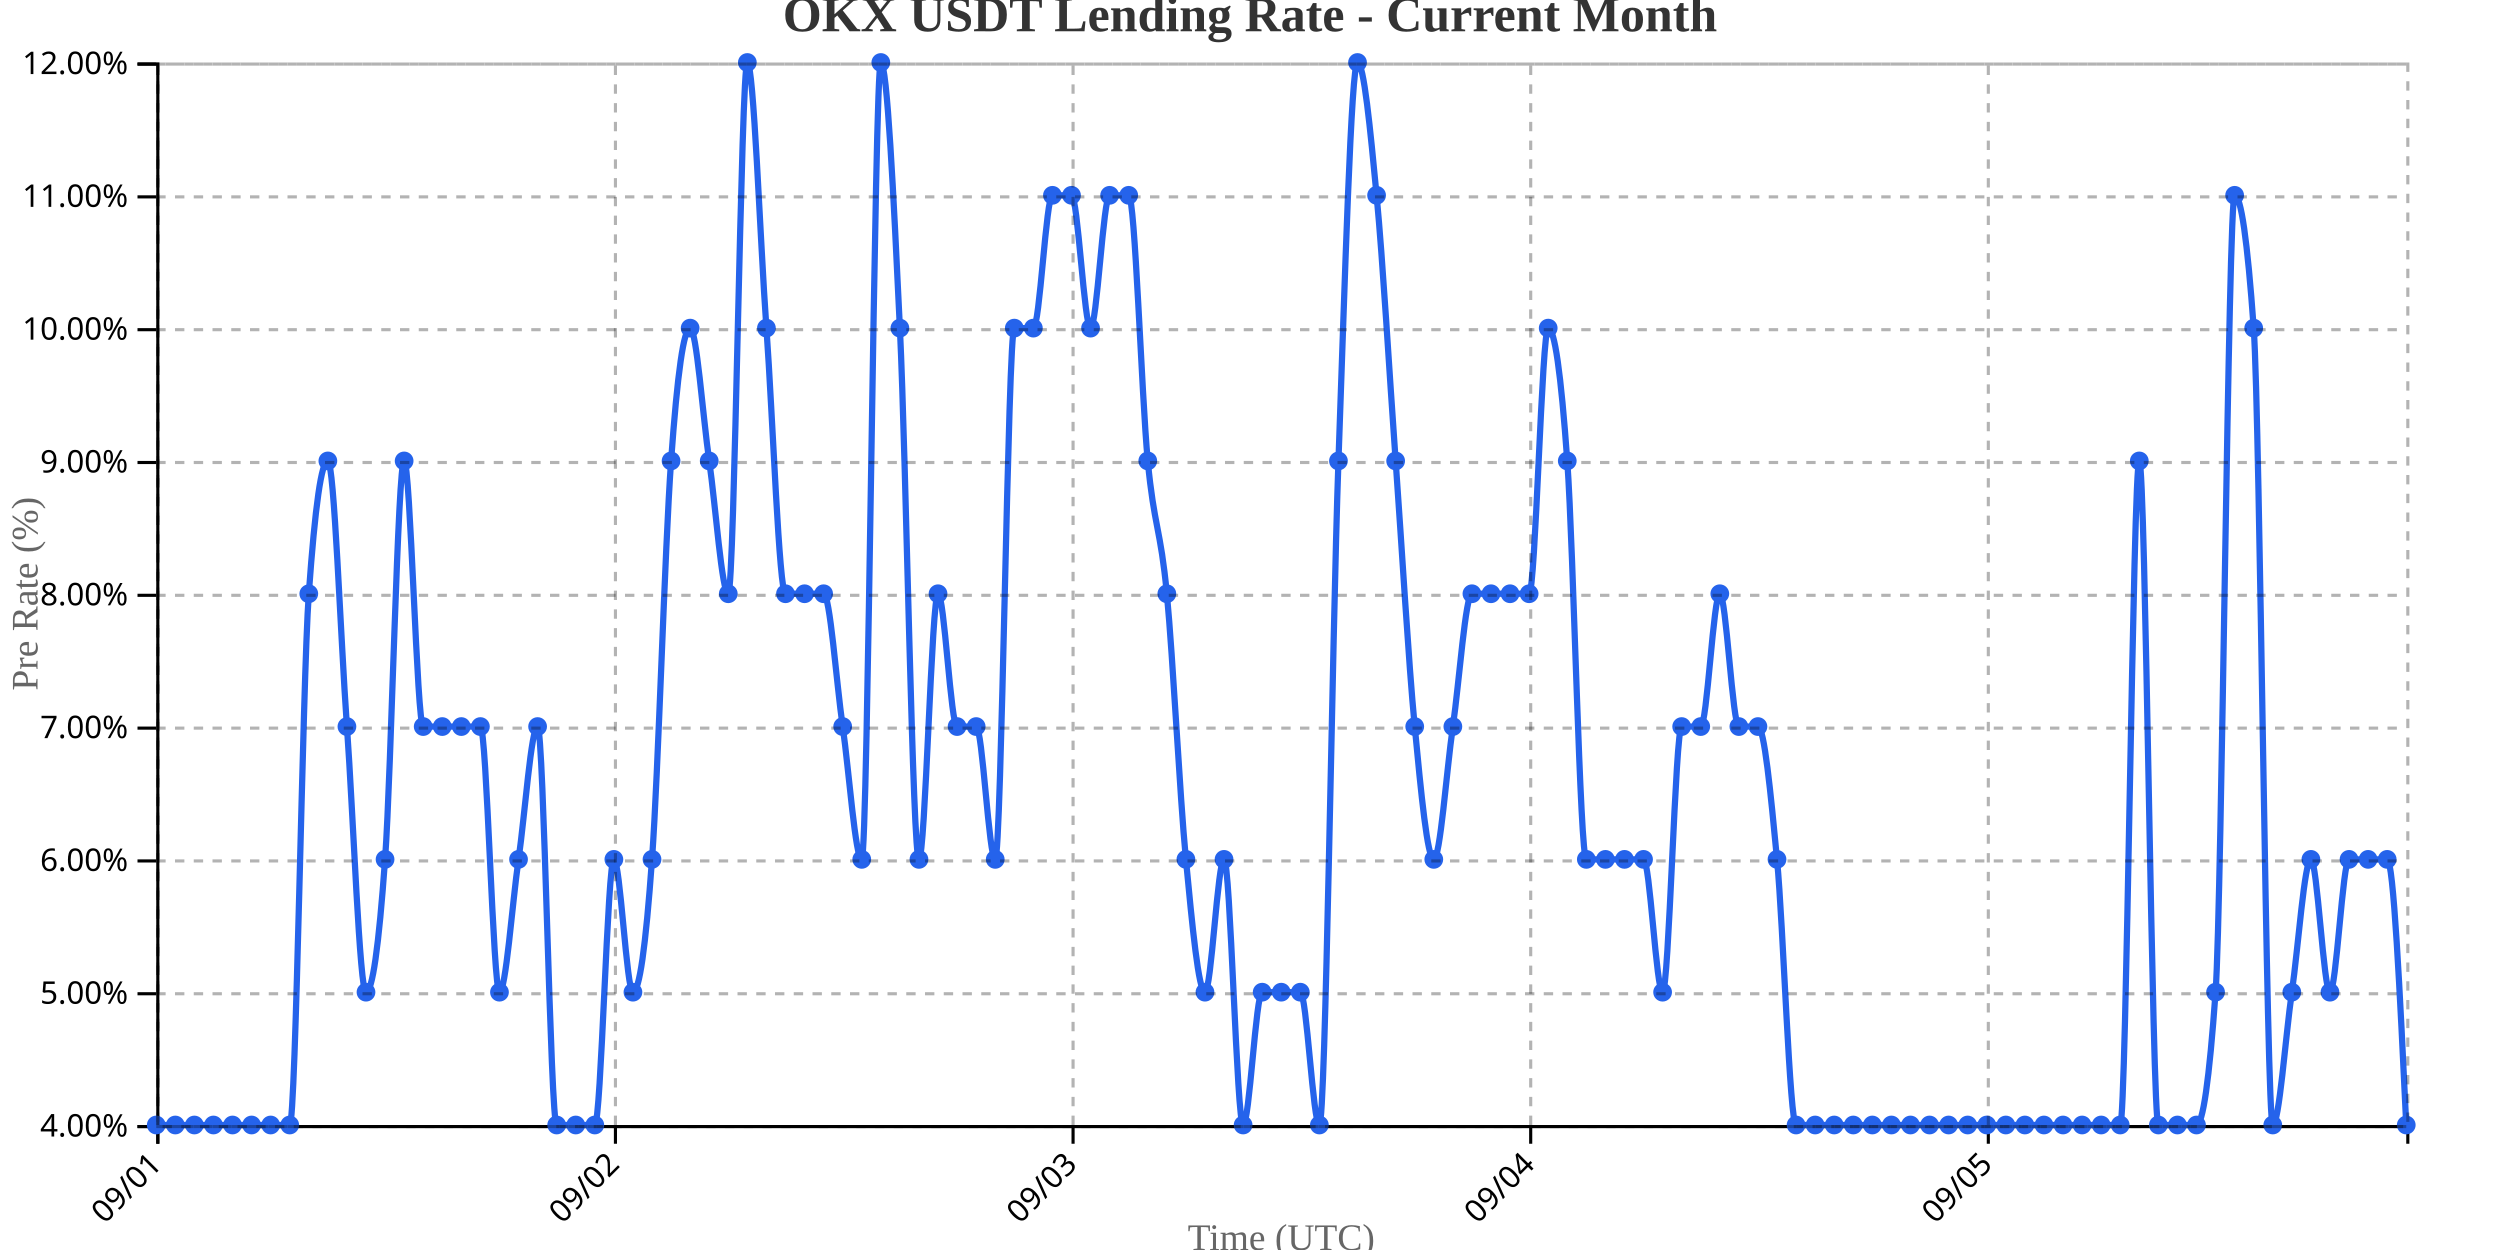
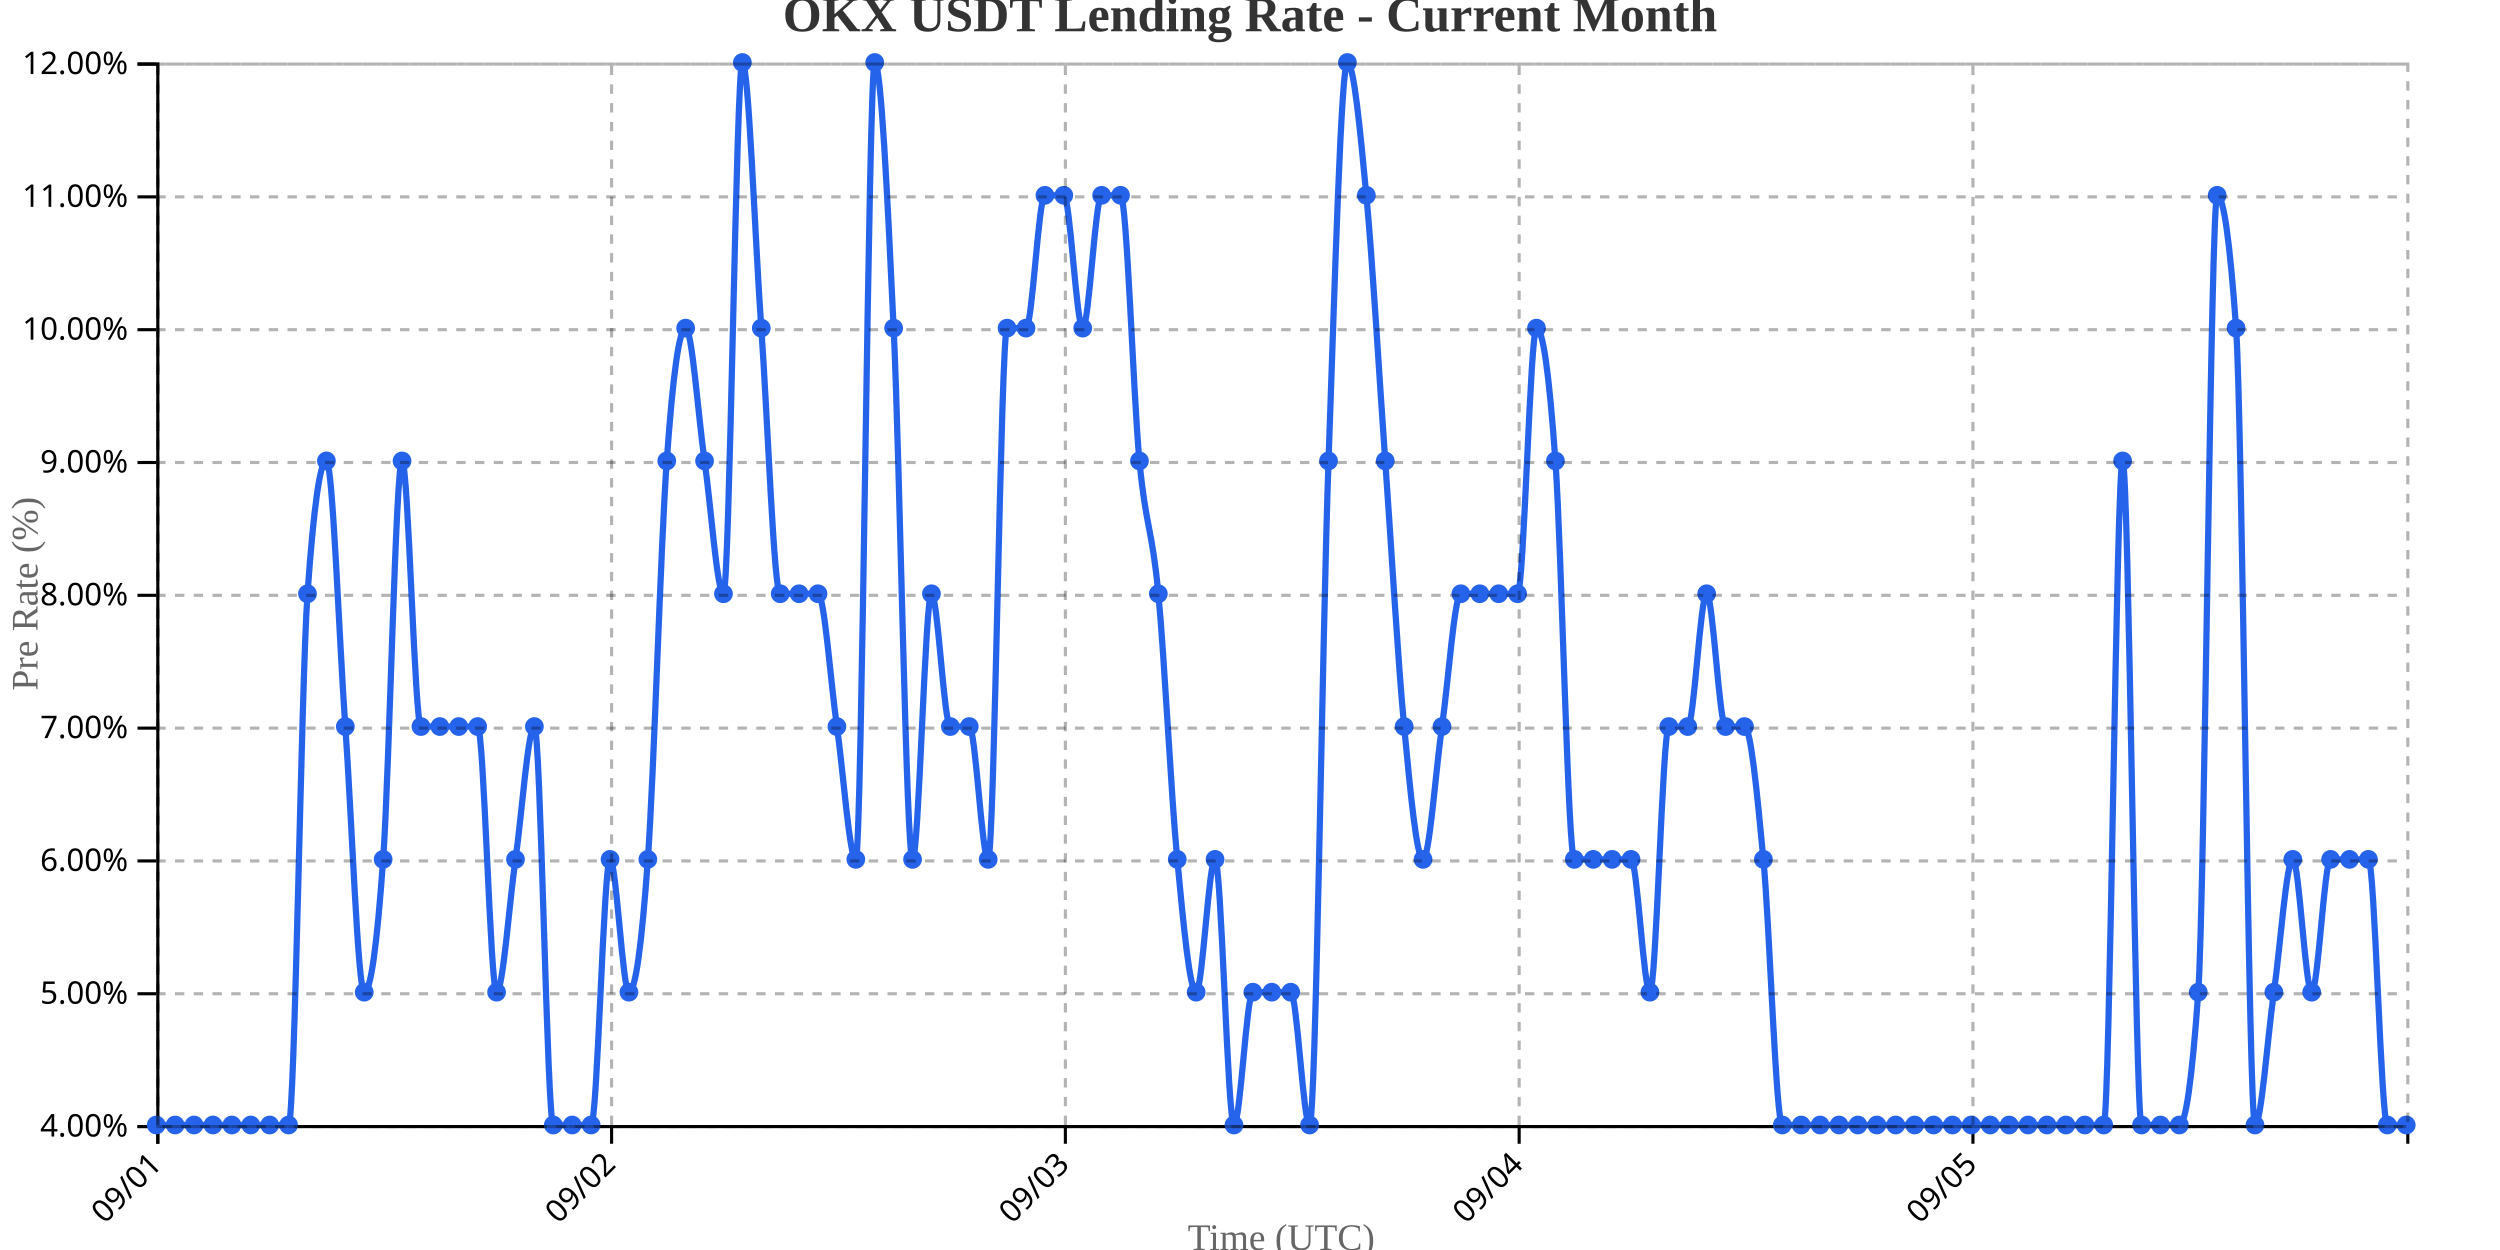
<svg xmlns="http://www.w3.org/2000/svg" width="800" height="400">
  <g transform="translate(50,20)">
    <g transform="translate(0,340)" fill="none" font-size="10" font-family="sans-serif" text-anchor="middle">
      <path class="domain" stroke="currentColor" d="M0.5,6V0.5H720.5V6" />
      <g class="tick" opacity="1" transform="translate(0.5,0)">
        <line stroke="currentColor" y2="6" />
        <text fill="currentColor" y="9" dy=".15em" style="text-anchor: end;" dx="-.8em" transform="rotate(-45)">09/01</text>
      </g>
-       <g class="tick" opacity="1" transform="translate(146.9407,0)">
+       <g class="tick" opacity="1" transform="translate(145.7101,0)">
        <line stroke="currentColor" y2="6" />
        <text fill="currentColor" y="9" dy=".15em" style="text-anchor: end;" dx="-.8em" transform="rotate(-45)">09/02</text>
      </g>
-       <g class="tick" opacity="1" transform="translate(293.3814,0)">
+       <g class="tick" opacity="1" transform="translate(290.9202,0)">
        <line stroke="currentColor" y2="6" />
        <text fill="currentColor" y="9" dy=".15em" style="text-anchor: end;" dx="-.8em" transform="rotate(-45)">09/03</text>
      </g>
-       <g class="tick" opacity="1" transform="translate(439.822,0)">
+       <g class="tick" opacity="1" transform="translate(436.1303,0)">
        <line stroke="currentColor" y2="6" />
        <text fill="currentColor" y="9" dy=".15em" style="text-anchor: end;" dx="-.8em" transform="rotate(-45)">09/04</text>
      </g>
-       <g class="tick" opacity="1" transform="translate(586.2627,0)">
+       <g class="tick" opacity="1" transform="translate(581.3403,0)">
        <line stroke="currentColor" y2="6" />
        <text fill="currentColor" y="9" dy=".15em" style="text-anchor: end;" dx="-.8em" transform="rotate(-45)">09/05</text>
      </g>
    </g>
    <g fill="none" font-size="10" font-family="sans-serif" text-anchor="end">
      <path class="domain" stroke="currentColor" d="M-6,340.5H0.5V0.5H-6" />
      <g class="tick" opacity="1" transform="translate(0,340.5)">
        <line stroke="currentColor" x2="-6" />
        <text fill="currentColor" x="-9" dy="0.32em">4.00%</text>
      </g>
      <g class="tick" opacity="1" transform="translate(0,298)">
        <line stroke="currentColor" x2="-6" />
        <text fill="currentColor" x="-9" dy="0.32em">5.00%</text>
      </g>
      <g class="tick" opacity="1" transform="translate(0,255.5)">
        <line stroke="currentColor" x2="-6" />
        <text fill="currentColor" x="-9" dy="0.32em">6.00%</text>
      </g>
      <g class="tick" opacity="1" transform="translate(0,213)">
        <line stroke="currentColor" x2="-6" />
        <text fill="currentColor" x="-9" dy="0.32em">7.00%</text>
      </g>
      <g class="tick" opacity="1" transform="translate(0,170.5)">
        <line stroke="currentColor" x2="-6" />
        <text fill="currentColor" x="-9" dy="0.32em">8.00%</text>
      </g>
      <g class="tick" opacity="1" transform="translate(0,128)">
        <line stroke="currentColor" x2="-6" />
        <text fill="currentColor" x="-9" dy="0.32em">9.00%</text>
      </g>
      <g class="tick" opacity="1" transform="translate(0,85.5)">
        <line stroke="currentColor" x2="-6" />
        <text fill="currentColor" x="-9" dy="0.32em">10.00%</text>
      </g>
      <g class="tick" opacity="1" transform="translate(0,43)">
        <line stroke="currentColor" x2="-6" />
        <text fill="currentColor" x="-9" dy="0.32em">11.00%</text>
      </g>
      <g class="tick" opacity="1" transform="translate(0,0.5)">
        <line stroke="currentColor" x2="-6" />
        <text fill="currentColor" x="-9" dy="0.32em">12.00%</text>
      </g>
    </g>
    <text transform="rotate(-90)" y="-50" x="-170" dy="1em" style="text-anchor: middle; font-size: 12px; fill: #666;">Pre Rate (%)</text>
    <text transform="translate(360, 380)" style="text-anchor: middle; font-size: 12px; fill: #666;">Time (UTC)</text>
-     <path fill="none" stroke="#2563eb" stroke-width="2" d="M0,340C2.034,340,4.068,340,6.102,340C8.136,340,10.169,340,12.203,340C14.237,340,16.271,340,18.305,340C20.339,340,22.373,340,24.407,340C26.441,340,28.475,340,30.508,340C32.542,340,34.576,340,36.61,340C38.644,340,40.678,340,42.712,340C44.746,340,46.78,198.333,48.814,170C50.847,141.667,52.881,127.5,54.915,127.5C56.949,127.5,58.983,184.167,61.017,212.5C63.051,240.833,65.085,297.5,67.119,297.5C69.153,297.5,71.186,283.333,73.22,255C75.254,226.667,77.288,127.5,79.322,127.5C81.356,127.5,83.39,212.5,85.424,212.5C87.458,212.5,89.492,212.5,91.525,212.5C93.559,212.5,95.593,212.5,97.627,212.5C99.661,212.5,101.695,212.5,103.729,212.5C105.763,212.5,107.797,297.5,109.831,297.5C111.864,297.5,113.898,269.167,115.932,255C117.966,240.833,120,212.5,122.034,212.5C124.068,212.5,126.102,340,128.136,340C130.169,340,132.203,340,134.237,340C136.271,340,138.305,340,140.339,340C142.373,340,144.407,255,146.441,255C148.475,255,150.508,297.5,152.542,297.5C154.576,297.5,156.61,283.333,158.644,255C160.678,226.667,162.712,155.833,164.746,127.5C166.78,99.167,168.814,85,170.847,85C172.881,85,174.915,113.333,176.949,127.5C178.983,141.667,181.017,170,183.051,170C185.085,170,187.119,0,189.153,0C191.186,0,193.22,56.667,195.254,85C197.288,113.333,199.322,170,201.356,170C203.39,170,205.424,170,207.458,170C209.492,170,211.525,170,213.559,170C215.593,170,217.627,198.333,219.661,212.5C221.695,226.667,223.729,255,225.763,255C227.797,255,229.831,0,231.864,0C233.898,0,235.932,42.5,237.966,85C240,127.5,242.034,255,244.068,255C246.102,255,248.136,170,250.169,170C252.203,170,254.237,212.5,256.271,212.5C258.305,212.5,260.339,212.5,262.373,212.5C264.407,212.5,266.441,255,268.475,255C270.508,255,272.542,85,274.576,85C276.61,85,278.644,85,280.678,85C282.712,85,284.746,42.5,286.78,42.5C288.814,42.5,290.847,42.5,292.881,42.5C294.915,42.5,296.949,85,298.983,85C301.017,85,303.051,42.5,305.085,42.5C307.119,42.5,309.153,42.5,311.186,42.5C313.22,42.5,315.254,106.25,317.288,127.5C319.322,148.75,321.356,148.75,323.39,170C325.424,191.25,327.458,233.75,329.492,255C331.525,276.25,333.559,297.5,335.593,297.5C337.627,297.5,339.661,255,341.695,255C343.729,255,345.763,340,347.797,340C349.831,340,351.864,297.5,353.898,297.5C355.932,297.5,357.966,297.5,360,297.5C362.034,297.5,364.068,297.5,366.102,297.5C368.136,297.5,370.169,340,372.203,340C374.237,340,376.271,184.167,378.305,127.5C380.339,70.833,382.373,0,384.407,0C386.441,0,388.475,21.25,390.508,42.5C392.542,63.75,394.576,99.167,396.61,127.5C398.644,155.833,400.678,191.25,402.712,212.5C404.746,233.75,406.78,255,408.814,255C410.847,255,412.881,226.667,414.915,212.5C416.949,198.333,418.983,170,421.017,170C423.051,170,425.085,170,427.119,170C429.153,170,431.186,170,433.22,170C435.254,170,437.288,170,439.322,170C441.356,170,443.39,85,445.424,85C447.458,85,449.492,99.167,451.525,127.5C453.559,155.833,455.593,255,457.627,255C459.661,255,461.695,255,463.729,255C465.763,255,467.797,255,469.831,255C471.864,255,473.898,255,475.932,255C477.966,255,480,297.5,482.034,297.5C484.068,297.5,486.102,212.5,488.136,212.5C490.169,212.5,492.203,212.5,494.237,212.5C496.271,212.5,498.305,170,500.339,170C502.373,170,504.407,212.5,506.441,212.5C508.475,212.5,510.508,212.5,512.542,212.5C514.576,212.5,516.61,233.75,518.644,255C520.678,276.25,522.712,340,524.746,340C526.78,340,528.814,340,530.847,340C532.881,340,534.915,340,536.949,340C538.983,340,541.017,340,543.051,340C545.085,340,547.119,340,549.153,340C551.186,340,553.22,340,555.254,340C557.288,340,559.322,340,561.356,340C563.39,340,565.424,340,567.458,340C569.492,340,571.525,340,573.559,340C575.593,340,577.627,340,579.661,340C581.695,340,583.729,340,585.763,340C587.797,340,589.831,340,591.864,340C593.898,340,595.932,340,597.966,340C600,340,602.034,340,604.068,340C606.102,340,608.136,340,610.169,340C612.203,340,614.237,340,616.271,340C618.305,340,620.339,340,622.373,340C624.407,340,626.441,340,628.475,340C630.508,340,632.542,127.5,634.576,127.5C636.61,127.5,638.644,340,640.678,340C642.712,340,644.746,340,646.78,340C648.814,340,650.847,340,652.881,340C654.915,340,656.949,325.833,658.983,297.5C661.017,269.167,663.051,42.5,665.085,42.5C667.119,42.5,669.153,56.667,671.186,85C673.22,113.333,675.254,340,677.288,340C679.322,340,681.356,311.667,683.39,297.5C685.424,283.333,687.458,255,689.492,255C691.525,255,693.559,297.5,695.593,297.5C697.627,297.5,699.661,255,701.695,255C703.729,255,705.763,255,707.797,255C709.831,255,711.864,255,713.898,255C715.932,255,717.966,297.5,720,340" />
+     <path fill="none" stroke="#2563eb" stroke-width="2" d="M0,340C2.017,340,4.034,340,6.05,340C8.067,340,10.084,340,12.101,340C14.118,340,16.134,340,18.151,340C20.168,340,22.185,340,24.202,340C26.218,340,28.235,340,30.252,340C32.269,340,34.286,340,36.303,340C38.319,340,40.336,340,42.353,340C44.37,340,46.387,198.333,48.403,170C50.42,141.667,52.437,127.5,54.454,127.5C56.471,127.5,58.487,184.167,60.504,212.5C62.521,240.833,64.538,297.5,66.555,297.5C68.571,297.5,70.588,283.333,72.605,255C74.622,226.667,76.639,127.5,78.655,127.5C80.672,127.5,82.689,212.5,84.706,212.5C86.723,212.5,88.739,212.5,90.756,212.5C92.773,212.5,94.79,212.5,96.807,212.5C98.824,212.5,100.84,212.5,102.857,212.5C104.874,212.5,106.891,297.5,108.908,297.5C110.924,297.5,112.941,269.167,114.958,255C116.975,240.833,118.992,212.5,121.008,212.5C123.025,212.5,125.042,340,127.059,340C129.076,340,131.092,340,133.109,340C135.126,340,137.143,340,139.16,340C141.176,340,143.193,255,145.21,255C147.227,255,149.244,297.5,151.261,297.5C153.277,297.5,155.294,283.333,157.311,255C159.328,226.667,161.345,155.833,163.361,127.5C165.378,99.167,167.395,85,169.412,85C171.429,85,173.445,113.333,175.462,127.5C177.479,141.667,179.496,170,181.513,170C183.529,170,185.546,0,187.563,0C189.58,0,191.597,56.667,193.613,85C195.63,113.333,197.647,170,199.664,170C201.681,170,203.697,170,205.714,170C207.731,170,209.748,170,211.765,170C213.782,170,215.798,198.333,217.815,212.5C219.832,226.667,221.849,255,223.866,255C225.882,255,227.899,0,229.916,0C231.933,0,233.95,42.5,235.966,85C237.983,127.5,240,255,242.017,255C244.034,255,246.05,170,248.067,170C250.084,170,252.101,212.5,254.118,212.5C256.134,212.5,258.151,212.5,260.168,212.5C262.185,212.5,264.202,255,266.218,255C268.235,255,270.252,85,272.269,85C274.286,85,276.303,85,278.319,85C280.336,85,282.353,42.5,284.37,42.5C286.387,42.5,288.403,42.5,290.42,42.5C292.437,42.5,294.454,85,296.471,85C298.487,85,300.504,42.5,302.521,42.5C304.538,42.5,306.555,42.5,308.571,42.5C310.588,42.5,312.605,106.25,314.622,127.5C316.639,148.75,318.655,148.75,320.672,170C322.689,191.25,324.706,233.75,326.723,255C328.739,276.25,330.756,297.5,332.773,297.5C334.79,297.5,336.807,255,338.824,255C340.84,255,342.857,340,344.874,340C346.891,340,348.908,297.5,350.924,297.5C352.941,297.5,354.958,297.5,356.975,297.5C358.992,297.5,361.008,297.5,363.025,297.5C365.042,297.5,367.059,340,369.076,340C371.092,340,373.109,184.167,375.126,127.5C377.143,70.833,379.16,0,381.176,0C383.193,0,385.21,21.25,387.227,42.5C389.244,63.75,391.261,99.167,393.277,127.5C395.294,155.833,397.311,191.25,399.328,212.5C401.345,233.75,403.361,255,405.378,255C407.395,255,409.412,226.667,411.429,212.5C413.445,198.333,415.462,170,417.479,170C419.496,170,421.513,170,423.529,170C425.546,170,427.563,170,429.58,170C431.597,170,433.613,170,435.63,170C437.647,170,439.664,85,441.681,85C443.697,85,445.714,99.167,447.731,127.5C449.748,155.833,451.765,255,453.782,255C455.798,255,457.815,255,459.832,255C461.849,255,463.866,255,465.882,255C467.899,255,469.916,255,471.933,255C473.95,255,475.966,297.5,477.983,297.5C480,297.5,482.017,212.5,484.034,212.5C486.05,212.5,488.067,212.5,490.084,212.5C492.101,212.5,494.118,170,496.134,170C498.151,170,500.168,212.5,502.185,212.5C504.202,212.5,506.218,212.5,508.235,212.5C510.252,212.5,512.269,233.75,514.286,255C516.303,276.25,518.319,340,520.336,340C522.353,340,524.37,340,526.387,340C528.403,340,530.42,340,532.437,340C534.454,340,536.471,340,538.487,340C540.504,340,542.521,340,544.538,340C546.555,340,548.571,340,550.588,340C552.605,340,554.622,340,556.639,340C558.655,340,560.672,340,562.689,340C564.706,340,566.723,340,568.739,340C570.756,340,572.773,340,574.79,340C576.807,340,578.824,340,580.84,340C582.857,340,584.874,340,586.891,340C588.908,340,590.924,340,592.941,340C594.958,340,596.975,340,598.992,340C601.008,340,603.025,340,605.042,340C607.059,340,609.076,340,611.092,340C613.109,340,615.126,340,617.143,340C619.16,340,621.176,340,623.193,340C625.21,340,627.227,127.5,629.244,127.5C631.261,127.5,633.277,340,635.294,340C637.311,340,639.328,340,641.345,340C643.361,340,645.378,340,647.395,340C649.412,340,651.429,325.833,653.445,297.5C655.462,269.167,657.479,42.5,659.496,42.5C661.513,42.5,663.529,56.667,665.546,85C667.563,113.333,669.58,340,671.597,340C673.613,340,675.63,311.667,677.647,297.5C679.664,283.333,681.681,255,683.697,255C685.714,255,687.731,297.5,689.748,297.5C691.765,297.5,693.782,255,695.798,255C697.815,255,699.832,255,701.849,255C703.866,255,705.882,255,707.899,255C709.916,255,711.933,340,713.95,340C715.966,340,717.983,340,720,340" />
    <circle class="dot" cx="0" cy="340" r="3" fill="#2563eb" />
-     <circle class="dot" cx="6.102" cy="340" r="3" fill="#2563eb" />
-     <circle class="dot" cx="12.203" cy="340" r="3" fill="#2563eb" />
-     <circle class="dot" cx="18.305" cy="340" r="3" fill="#2563eb" />
-     <circle class="dot" cx="24.407" cy="340" r="3" fill="#2563eb" />
-     <circle class="dot" cx="30.508" cy="340" r="3" fill="#2563eb" />
-     <circle class="dot" cx="36.61" cy="340" r="3" fill="#2563eb" />
-     <circle class="dot" cx="42.712" cy="340" r="3" fill="#2563eb" />
-     <circle class="dot" cx="48.814" cy="170" r="3" fill="#2563eb" />
-     <circle class="dot" cx="54.915" cy="127.5" r="3" fill="#2563eb" />
-     <circle class="dot" cx="61.017" cy="212.5" r="3" fill="#2563eb" />
-     <circle class="dot" cx="67.119" cy="297.5" r="3" fill="#2563eb" />
-     <circle class="dot" cx="73.22" cy="255" r="3" fill="#2563eb" />
-     <circle class="dot" cx="79.322" cy="127.5" r="3" fill="#2563eb" />
-     <circle class="dot" cx="85.424" cy="212.5" r="3" fill="#2563eb" />
-     <circle class="dot" cx="91.525" cy="212.5" r="3" fill="#2563eb" />
-     <circle class="dot" cx="97.627" cy="212.5" r="3" fill="#2563eb" />
-     <circle class="dot" cx="103.729" cy="212.5" r="3" fill="#2563eb" />
-     <circle class="dot" cx="109.831" cy="297.5" r="3" fill="#2563eb" />
-     <circle class="dot" cx="115.932" cy="255" r="3" fill="#2563eb" />
-     <circle class="dot" cx="122.034" cy="212.5" r="3" fill="#2563eb" />
-     <circle class="dot" cx="128.136" cy="340" r="3" fill="#2563eb" />
-     <circle class="dot" cx="134.237" cy="340" r="3" fill="#2563eb" />
-     <circle class="dot" cx="140.339" cy="340" r="3" fill="#2563eb" />
-     <circle class="dot" cx="146.441" cy="255" r="3" fill="#2563eb" />
-     <circle class="dot" cx="152.542" cy="297.5" r="3" fill="#2563eb" />
-     <circle class="dot" cx="158.644" cy="255" r="3" fill="#2563eb" />
-     <circle class="dot" cx="164.746" cy="127.5" r="3" fill="#2563eb" />
-     <circle class="dot" cx="170.847" cy="85" r="3" fill="#2563eb" />
-     <circle class="dot" cx="176.949" cy="127.5" r="3" fill="#2563eb" />
-     <circle class="dot" cx="183.051" cy="170" r="3" fill="#2563eb" />
-     <circle class="dot" cx="189.153" cy="0" r="3" fill="#2563eb" />
-     <circle class="dot" cx="195.254" cy="85" r="3" fill="#2563eb" />
-     <circle class="dot" cx="201.356" cy="170" r="3" fill="#2563eb" />
-     <circle class="dot" cx="207.458" cy="170" r="3" fill="#2563eb" />
-     <circle class="dot" cx="213.559" cy="170" r="3" fill="#2563eb" />
-     <circle class="dot" cx="219.661" cy="212.5" r="3" fill="#2563eb" />
-     <circle class="dot" cx="225.763" cy="255" r="3" fill="#2563eb" />
-     <circle class="dot" cx="231.864" cy="0" r="3" fill="#2563eb" />
-     <circle class="dot" cx="237.966" cy="85" r="3" fill="#2563eb" />
-     <circle class="dot" cx="244.068" cy="255" r="3" fill="#2563eb" />
-     <circle class="dot" cx="250.169" cy="170" r="3" fill="#2563eb" />
-     <circle class="dot" cx="256.271" cy="212.5" r="3" fill="#2563eb" />
-     <circle class="dot" cx="262.373" cy="212.5" r="3" fill="#2563eb" />
-     <circle class="dot" cx="268.475" cy="255" r="3" fill="#2563eb" />
-     <circle class="dot" cx="274.576" cy="85" r="3" fill="#2563eb" />
-     <circle class="dot" cx="280.678" cy="85" r="3" fill="#2563eb" />
-     <circle class="dot" cx="286.78" cy="42.5" r="3" fill="#2563eb" />
-     <circle class="dot" cx="292.881" cy="42.5" r="3" fill="#2563eb" />
-     <circle class="dot" cx="298.983" cy="85" r="3" fill="#2563eb" />
-     <circle class="dot" cx="305.085" cy="42.5" r="3" fill="#2563eb" />
-     <circle class="dot" cx="311.186" cy="42.5" r="3" fill="#2563eb" />
-     <circle class="dot" cx="317.288" cy="127.5" r="3" fill="#2563eb" />
-     <circle class="dot" cx="323.39" cy="170" r="3" fill="#2563eb" />
-     <circle class="dot" cx="329.492" cy="255" r="3" fill="#2563eb" />
-     <circle class="dot" cx="335.593" cy="297.5" r="3" fill="#2563eb" />
-     <circle class="dot" cx="341.695" cy="255" r="3" fill="#2563eb" />
-     <circle class="dot" cx="347.797" cy="340" r="3" fill="#2563eb" />
-     <circle class="dot" cx="353.898" cy="297.5" r="3" fill="#2563eb" />
-     <circle class="dot" cx="360" cy="297.5" r="3" fill="#2563eb" />
-     <circle class="dot" cx="366.102" cy="297.5" r="3" fill="#2563eb" />
-     <circle class="dot" cx="372.203" cy="340" r="3" fill="#2563eb" />
-     <circle class="dot" cx="378.305" cy="127.5" r="3" fill="#2563eb" />
-     <circle class="dot" cx="384.407" cy="0" r="3" fill="#2563eb" />
-     <circle class="dot" cx="390.508" cy="42.5" r="3" fill="#2563eb" />
-     <circle class="dot" cx="396.61" cy="127.5" r="3" fill="#2563eb" />
-     <circle class="dot" cx="402.712" cy="212.5" r="3" fill="#2563eb" />
-     <circle class="dot" cx="408.814" cy="255" r="3" fill="#2563eb" />
-     <circle class="dot" cx="414.915" cy="212.5" r="3" fill="#2563eb" />
-     <circle class="dot" cx="421.017" cy="170" r="3" fill="#2563eb" />
-     <circle class="dot" cx="427.119" cy="170" r="3" fill="#2563eb" />
-     <circle class="dot" cx="433.22" cy="170" r="3" fill="#2563eb" />
-     <circle class="dot" cx="439.322" cy="170" r="3" fill="#2563eb" />
-     <circle class="dot" cx="445.424" cy="85" r="3" fill="#2563eb" />
-     <circle class="dot" cx="451.525" cy="127.5" r="3" fill="#2563eb" />
-     <circle class="dot" cx="457.627" cy="255" r="3" fill="#2563eb" />
-     <circle class="dot" cx="463.729" cy="255" r="3" fill="#2563eb" />
-     <circle class="dot" cx="469.831" cy="255" r="3" fill="#2563eb" />
-     <circle class="dot" cx="475.932" cy="255" r="3" fill="#2563eb" />
-     <circle class="dot" cx="482.034" cy="297.5" r="3" fill="#2563eb" />
-     <circle class="dot" cx="488.136" cy="212.5" r="3" fill="#2563eb" />
-     <circle class="dot" cx="494.237" cy="212.5" r="3" fill="#2563eb" />
-     <circle class="dot" cx="500.339" cy="170" r="3" fill="#2563eb" />
-     <circle class="dot" cx="506.441" cy="212.5" r="3" fill="#2563eb" />
-     <circle class="dot" cx="512.542" cy="212.5" r="3" fill="#2563eb" />
-     <circle class="dot" cx="518.644" cy="255" r="3" fill="#2563eb" />
-     <circle class="dot" cx="524.746" cy="340" r="3" fill="#2563eb" />
-     <circle class="dot" cx="530.847" cy="340" r="3" fill="#2563eb" />
-     <circle class="dot" cx="536.949" cy="340" r="3" fill="#2563eb" />
-     <circle class="dot" cx="543.051" cy="340" r="3" fill="#2563eb" />
-     <circle class="dot" cx="549.153" cy="340" r="3" fill="#2563eb" />
-     <circle class="dot" cx="555.254" cy="340" r="3" fill="#2563eb" />
-     <circle class="dot" cx="561.356" cy="340" r="3" fill="#2563eb" />
-     <circle class="dot" cx="567.458" cy="340" r="3" fill="#2563eb" />
-     <circle class="dot" cx="573.559" cy="340" r="3" fill="#2563eb" />
-     <circle class="dot" cx="579.661" cy="340" r="3" fill="#2563eb" />
-     <circle class="dot" cx="585.763" cy="340" r="3" fill="#2563eb" />
-     <circle class="dot" cx="591.864" cy="340" r="3" fill="#2563eb" />
-     <circle class="dot" cx="597.966" cy="340" r="3" fill="#2563eb" />
-     <circle class="dot" cx="604.068" cy="340" r="3" fill="#2563eb" />
-     <circle class="dot" cx="610.169" cy="340" r="3" fill="#2563eb" />
-     <circle class="dot" cx="616.271" cy="340" r="3" fill="#2563eb" />
-     <circle class="dot" cx="622.373" cy="340" r="3" fill="#2563eb" />
-     <circle class="dot" cx="628.475" cy="340" r="3" fill="#2563eb" />
-     <circle class="dot" cx="634.576" cy="127.5" r="3" fill="#2563eb" />
-     <circle class="dot" cx="640.678" cy="340" r="3" fill="#2563eb" />
-     <circle class="dot" cx="646.78" cy="340" r="3" fill="#2563eb" />
-     <circle class="dot" cx="652.881" cy="340" r="3" fill="#2563eb" />
-     <circle class="dot" cx="658.983" cy="297.5" r="3" fill="#2563eb" />
-     <circle class="dot" cx="665.085" cy="42.5" r="3" fill="#2563eb" />
-     <circle class="dot" cx="671.186" cy="85" r="3" fill="#2563eb" />
-     <circle class="dot" cx="677.288" cy="340" r="3" fill="#2563eb" />
-     <circle class="dot" cx="683.39" cy="297.5" r="3" fill="#2563eb" />
-     <circle class="dot" cx="689.492" cy="255" r="3" fill="#2563eb" />
-     <circle class="dot" cx="695.593" cy="297.5" r="3" fill="#2563eb" />
-     <circle class="dot" cx="701.695" cy="255" r="3" fill="#2563eb" />
-     <circle class="dot" cx="707.797" cy="255" r="3" fill="#2563eb" />
-     <circle class="dot" cx="713.898" cy="255" r="3" fill="#2563eb" />
+     <circle class="dot" cx="6.05" cy="340" r="3" fill="#2563eb" />
+     <circle class="dot" cx="12.101" cy="340" r="3" fill="#2563eb" />
+     <circle class="dot" cx="18.151" cy="340" r="3" fill="#2563eb" />
+     <circle class="dot" cx="24.202" cy="340" r="3" fill="#2563eb" />
+     <circle class="dot" cx="30.252" cy="340" r="3" fill="#2563eb" />
+     <circle class="dot" cx="36.303" cy="340" r="3" fill="#2563eb" />
+     <circle class="dot" cx="42.353" cy="340" r="3" fill="#2563eb" />
+     <circle class="dot" cx="48.403" cy="170" r="3" fill="#2563eb" />
+     <circle class="dot" cx="54.454" cy="127.5" r="3" fill="#2563eb" />
+     <circle class="dot" cx="60.504" cy="212.5" r="3" fill="#2563eb" />
+     <circle class="dot" cx="66.555" cy="297.5" r="3" fill="#2563eb" />
+     <circle class="dot" cx="72.605" cy="255" r="3" fill="#2563eb" />
+     <circle class="dot" cx="78.655" cy="127.5" r="3" fill="#2563eb" />
+     <circle class="dot" cx="84.706" cy="212.5" r="3" fill="#2563eb" />
+     <circle class="dot" cx="90.756" cy="212.5" r="3" fill="#2563eb" />
+     <circle class="dot" cx="96.807" cy="212.5" r="3" fill="#2563eb" />
+     <circle class="dot" cx="102.857" cy="212.5" r="3" fill="#2563eb" />
+     <circle class="dot" cx="108.908" cy="297.5" r="3" fill="#2563eb" />
+     <circle class="dot" cx="114.958" cy="255" r="3" fill="#2563eb" />
+     <circle class="dot" cx="121.008" cy="212.5" r="3" fill="#2563eb" />
+     <circle class="dot" cx="127.059" cy="340" r="3" fill="#2563eb" />
+     <circle class="dot" cx="133.109" cy="340" r="3" fill="#2563eb" />
+     <circle class="dot" cx="139.16" cy="340" r="3" fill="#2563eb" />
+     <circle class="dot" cx="145.21" cy="255" r="3" fill="#2563eb" />
+     <circle class="dot" cx="151.261" cy="297.5" r="3" fill="#2563eb" />
+     <circle class="dot" cx="157.311" cy="255" r="3" fill="#2563eb" />
+     <circle class="dot" cx="163.361" cy="127.5" r="3" fill="#2563eb" />
+     <circle class="dot" cx="169.412" cy="85" r="3" fill="#2563eb" />
+     <circle class="dot" cx="175.462" cy="127.5" r="3" fill="#2563eb" />
+     <circle class="dot" cx="181.513" cy="170" r="3" fill="#2563eb" />
+     <circle class="dot" cx="187.563" cy="0" r="3" fill="#2563eb" />
+     <circle class="dot" cx="193.613" cy="85" r="3" fill="#2563eb" />
+     <circle class="dot" cx="199.664" cy="170" r="3" fill="#2563eb" />
+     <circle class="dot" cx="205.714" cy="170" r="3" fill="#2563eb" />
+     <circle class="dot" cx="211.765" cy="170" r="3" fill="#2563eb" />
+     <circle class="dot" cx="217.815" cy="212.5" r="3" fill="#2563eb" />
+     <circle class="dot" cx="223.866" cy="255" r="3" fill="#2563eb" />
+     <circle class="dot" cx="229.916" cy="0" r="3" fill="#2563eb" />
+     <circle class="dot" cx="235.966" cy="85" r="3" fill="#2563eb" />
+     <circle class="dot" cx="242.017" cy="255" r="3" fill="#2563eb" />
+     <circle class="dot" cx="248.067" cy="170" r="3" fill="#2563eb" />
+     <circle class="dot" cx="254.118" cy="212.5" r="3" fill="#2563eb" />
+     <circle class="dot" cx="260.168" cy="212.5" r="3" fill="#2563eb" />
+     <circle class="dot" cx="266.218" cy="255" r="3" fill="#2563eb" />
+     <circle class="dot" cx="272.269" cy="85" r="3" fill="#2563eb" />
+     <circle class="dot" cx="278.319" cy="85" r="3" fill="#2563eb" />
+     <circle class="dot" cx="284.37" cy="42.5" r="3" fill="#2563eb" />
+     <circle class="dot" cx="290.42" cy="42.5" r="3" fill="#2563eb" />
+     <circle class="dot" cx="296.471" cy="85" r="3" fill="#2563eb" />
+     <circle class="dot" cx="302.521" cy="42.5" r="3" fill="#2563eb" />
+     <circle class="dot" cx="308.571" cy="42.5" r="3" fill="#2563eb" />
+     <circle class="dot" cx="314.622" cy="127.5" r="3" fill="#2563eb" />
+     <circle class="dot" cx="320.672" cy="170" r="3" fill="#2563eb" />
+     <circle class="dot" cx="326.723" cy="255" r="3" fill="#2563eb" />
+     <circle class="dot" cx="332.773" cy="297.5" r="3" fill="#2563eb" />
+     <circle class="dot" cx="338.824" cy="255" r="3" fill="#2563eb" />
+     <circle class="dot" cx="344.874" cy="340" r="3" fill="#2563eb" />
+     <circle class="dot" cx="350.924" cy="297.5" r="3" fill="#2563eb" />
+     <circle class="dot" cx="356.975" cy="297.5" r="3" fill="#2563eb" />
+     <circle class="dot" cx="363.025" cy="297.5" r="3" fill="#2563eb" />
+     <circle class="dot" cx="369.076" cy="340" r="3" fill="#2563eb" />
+     <circle class="dot" cx="375.126" cy="127.5" r="3" fill="#2563eb" />
+     <circle class="dot" cx="381.176" cy="0" r="3" fill="#2563eb" />
+     <circle class="dot" cx="387.227" cy="42.5" r="3" fill="#2563eb" />
+     <circle class="dot" cx="393.277" cy="127.5" r="3" fill="#2563eb" />
+     <circle class="dot" cx="399.328" cy="212.5" r="3" fill="#2563eb" />
+     <circle class="dot" cx="405.378" cy="255" r="3" fill="#2563eb" />
+     <circle class="dot" cx="411.429" cy="212.5" r="3" fill="#2563eb" />
+     <circle class="dot" cx="417.479" cy="170" r="3" fill="#2563eb" />
+     <circle class="dot" cx="423.529" cy="170" r="3" fill="#2563eb" />
+     <circle class="dot" cx="429.58" cy="170" r="3" fill="#2563eb" />
+     <circle class="dot" cx="435.63" cy="170" r="3" fill="#2563eb" />
+     <circle class="dot" cx="441.681" cy="85" r="3" fill="#2563eb" />
+     <circle class="dot" cx="447.731" cy="127.5" r="3" fill="#2563eb" />
+     <circle class="dot" cx="453.782" cy="255" r="3" fill="#2563eb" />
+     <circle class="dot" cx="459.832" cy="255" r="3" fill="#2563eb" />
+     <circle class="dot" cx="465.882" cy="255" r="3" fill="#2563eb" />
+     <circle class="dot" cx="471.933" cy="255" r="3" fill="#2563eb" />
+     <circle class="dot" cx="477.983" cy="297.5" r="3" fill="#2563eb" />
+     <circle class="dot" cx="484.034" cy="212.5" r="3" fill="#2563eb" />
+     <circle class="dot" cx="490.084" cy="212.5" r="3" fill="#2563eb" />
+     <circle class="dot" cx="496.134" cy="170" r="3" fill="#2563eb" />
+     <circle class="dot" cx="502.185" cy="212.5" r="3" fill="#2563eb" />
+     <circle class="dot" cx="508.235" cy="212.5" r="3" fill="#2563eb" />
+     <circle class="dot" cx="514.286" cy="255" r="3" fill="#2563eb" />
+     <circle class="dot" cx="520.336" cy="340" r="3" fill="#2563eb" />
+     <circle class="dot" cx="526.387" cy="340" r="3" fill="#2563eb" />
+     <circle class="dot" cx="532.437" cy="340" r="3" fill="#2563eb" />
+     <circle class="dot" cx="538.487" cy="340" r="3" fill="#2563eb" />
+     <circle class="dot" cx="544.538" cy="340" r="3" fill="#2563eb" />
+     <circle class="dot" cx="550.588" cy="340" r="3" fill="#2563eb" />
+     <circle class="dot" cx="556.639" cy="340" r="3" fill="#2563eb" />
+     <circle class="dot" cx="562.689" cy="340" r="3" fill="#2563eb" />
+     <circle class="dot" cx="568.739" cy="340" r="3" fill="#2563eb" />
+     <circle class="dot" cx="574.79" cy="340" r="3" fill="#2563eb" />
+     <circle class="dot" cx="580.84" cy="340" r="3" fill="#2563eb" />
+     <circle class="dot" cx="586.891" cy="340" r="3" fill="#2563eb" />
+     <circle class="dot" cx="592.941" cy="340" r="3" fill="#2563eb" />
+     <circle class="dot" cx="598.992" cy="340" r="3" fill="#2563eb" />
+     <circle class="dot" cx="605.042" cy="340" r="3" fill="#2563eb" />
+     <circle class="dot" cx="611.092" cy="340" r="3" fill="#2563eb" />
+     <circle class="dot" cx="617.143" cy="340" r="3" fill="#2563eb" />
+     <circle class="dot" cx="623.193" cy="340" r="3" fill="#2563eb" />
+     <circle class="dot" cx="629.244" cy="127.5" r="3" fill="#2563eb" />
+     <circle class="dot" cx="635.294" cy="340" r="3" fill="#2563eb" />
+     <circle class="dot" cx="641.345" cy="340" r="3" fill="#2563eb" />
+     <circle class="dot" cx="647.395" cy="340" r="3" fill="#2563eb" />
+     <circle class="dot" cx="653.445" cy="297.5" r="3" fill="#2563eb" />
+     <circle class="dot" cx="659.496" cy="42.5" r="3" fill="#2563eb" />
+     <circle class="dot" cx="665.546" cy="85" r="3" fill="#2563eb" />
+     <circle class="dot" cx="671.597" cy="340" r="3" fill="#2563eb" />
+     <circle class="dot" cx="677.647" cy="297.5" r="3" fill="#2563eb" />
+     <circle class="dot" cx="683.697" cy="255" r="3" fill="#2563eb" />
+     <circle class="dot" cx="689.748" cy="297.5" r="3" fill="#2563eb" />
+     <circle class="dot" cx="695.798" cy="255" r="3" fill="#2563eb" />
+     <circle class="dot" cx="701.849" cy="255" r="3" fill="#2563eb" />
+     <circle class="dot" cx="707.899" cy="255" r="3" fill="#2563eb" />
+     <circle class="dot" cx="713.95" cy="340" r="3" fill="#2563eb" />
    <circle class="dot" cx="720" cy="340" r="3" fill="#2563eb" />
    <g class="grid" transform="translate(0,340)" fill="none" font-size="10" font-family="sans-serif" text-anchor="middle" style="stroke-dasharray: 3,3; opacity: 0.3;">
      <path class="domain" stroke="currentColor" d="M0.5,-340V0.5H720.5V-340" />
      <g class="tick" opacity="1" transform="translate(0.5,0)">
        <line stroke="currentColor" y2="-340" />
        <text fill="currentColor" y="3" dy="0.71em" />
      </g>
-       <g class="tick" opacity="1" transform="translate(146.9407,0)">
-         <line stroke="currentColor" y2="-340" />
-         <text fill="currentColor" y="3" dy="0.71em" />
-       </g>
-       <g class="tick" opacity="1" transform="translate(293.3814,0)">
-         <line stroke="currentColor" y2="-340" />
-         <text fill="currentColor" y="3" dy="0.71em" />
-       </g>
-       <g class="tick" opacity="1" transform="translate(439.822,0)">
-         <line stroke="currentColor" y2="-340" />
-         <text fill="currentColor" y="3" dy="0.71em" />
-       </g>
-       <g class="tick" opacity="1" transform="translate(586.2627,0)">
+       <g class="tick" opacity="1" transform="translate(145.7101,0)">
+         <line stroke="currentColor" y2="-340" />
+         <text fill="currentColor" y="3" dy="0.71em" />
+       </g>
+       <g class="tick" opacity="1" transform="translate(290.9202,0)">
+         <line stroke="currentColor" y2="-340" />
+         <text fill="currentColor" y="3" dy="0.71em" />
+       </g>
+       <g class="tick" opacity="1" transform="translate(436.1303,0)">
+         <line stroke="currentColor" y2="-340" />
+         <text fill="currentColor" y="3" dy="0.71em" />
+       </g>
+       <g class="tick" opacity="1" transform="translate(581.3403,0)">
        <line stroke="currentColor" y2="-340" />
        <text fill="currentColor" y="3" dy="0.71em" />
      </g>
    </g>
    <g class="grid" fill="none" font-size="10" font-family="sans-serif" text-anchor="end" style="stroke-dasharray: 3,3; opacity: 0.3;">
      <path class="domain" stroke="currentColor" d="M720,340.5H0.5V0.5H720" />
      <g class="tick" opacity="1" transform="translate(0,340.5)">
        <line stroke="currentColor" x2="720" />
        <text fill="currentColor" x="-3" dy="0.32em" />
      </g>
      <g class="tick" opacity="1" transform="translate(0,298)">
        <line stroke="currentColor" x2="720" />
        <text fill="currentColor" x="-3" dy="0.32em" />
      </g>
      <g class="tick" opacity="1" transform="translate(0,255.5)">
        <line stroke="currentColor" x2="720" />
        <text fill="currentColor" x="-3" dy="0.32em" />
      </g>
      <g class="tick" opacity="1" transform="translate(0,213)">
        <line stroke="currentColor" x2="720" />
        <text fill="currentColor" x="-3" dy="0.32em" />
      </g>
      <g class="tick" opacity="1" transform="translate(0,170.5)">
        <line stroke="currentColor" x2="720" />
        <text fill="currentColor" x="-3" dy="0.32em" />
      </g>
      <g class="tick" opacity="1" transform="translate(0,128)">
        <line stroke="currentColor" x2="720" />
        <text fill="currentColor" x="-3" dy="0.32em" />
      </g>
      <g class="tick" opacity="1" transform="translate(0,85.5)">
        <line stroke="currentColor" x2="720" />
        <text fill="currentColor" x="-3" dy="0.32em" />
      </g>
      <g class="tick" opacity="1" transform="translate(0,43)">
        <line stroke="currentColor" x2="720" />
        <text fill="currentColor" x="-3" dy="0.32em" />
      </g>
      <g class="tick" opacity="1" transform="translate(0,0.5)">
        <line stroke="currentColor" x2="720" />
        <text fill="currentColor" x="-3" dy="0.32em" />
      </g>
    </g>
  </g>
  <text x="400" y="10" text-anchor="middle" style="font-size: 16px; font-weight: bold; fill: #333;">OKX USDT Lending Rate - Current Month</text>
</svg>
